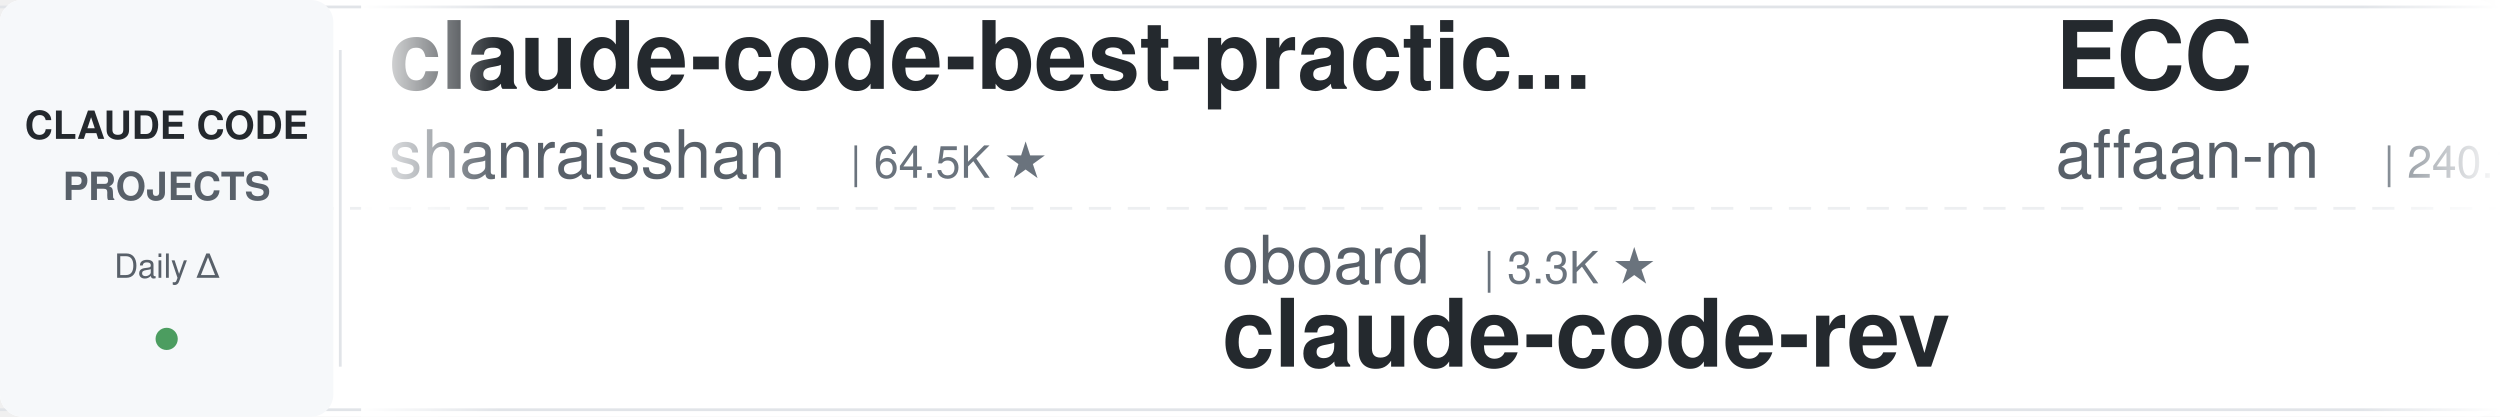
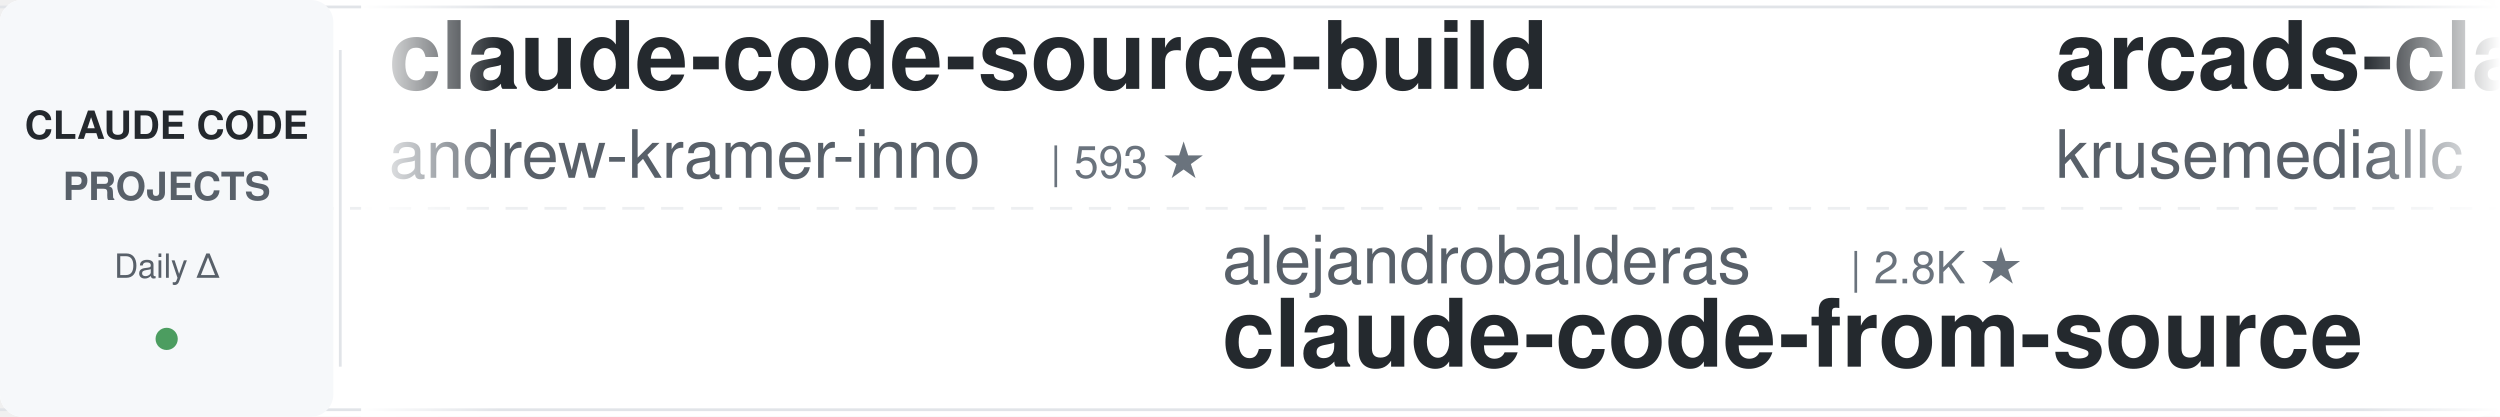
<svg xmlns="http://www.w3.org/2000/svg" width="900" height="150">
  <defs>
    <linearGradient id="leftFade" x1="0%" y1="0%" x2="100%" y2="0%">
      <stop offset="0%" style="stop-color:#ffffff;stop-opacity:1" />
      <stop offset="100%" style="stop-color:#ffffff;stop-opacity:0" />
    </linearGradient>
    <linearGradient id="rightFade" x1="0%" y1="0%" x2="100%" y2="0%">
      <stop offset="0%" style="stop-color:#ffffff;stop-opacity:0" />
      <stop offset="100%" style="stop-color:#ffffff;stop-opacity:1" />
    </linearGradient>
  </defs>
  <rect width="900" height="150" fill="#ffffff" rx="8" />
  <rect x="0" y="2" width="900" height="1" fill="#e1e4e8" />
  <rect x="0" y="147" width="900" height="1" fill="#e1e4e8" />
  <line x1="0" y1="75" x2="900" y2="75" stroke="#e1e4e8" stroke-width="1" stroke-dasharray="8 6" opacity="0.6" />
  <rect x="0" y="0" width="120" height="150" fill="#f6f8fa" rx="8" />
  <text x="60" y="50" font-family="-apple-system, BlinkMacSystemFont, 'Segoe UI', Helvetica, Arial, sans-serif" font-size="14" font-weight="600" fill="#24292e" text-anchor="middle">CLAUDE CODE</text>
  <text x="60" y="72" font-family="-apple-system, BlinkMacSystemFont, 'Segoe UI', Helvetica, Arial, sans-serif" font-size="14" font-weight="600" fill="#586069" text-anchor="middle">PROJECTS</text>
  <text x="60" y="100" font-family="-apple-system, BlinkMacSystemFont, 'Segoe UI', Helvetica, Arial, sans-serif" font-size="12" font-weight="500" fill="#586069" text-anchor="middle">Daily Δ</text>
  <circle cx="60" cy="122" r="4" fill="#22863a" opacity="0.8" />
  <rect x="122" y="18" width="1" height="114" fill="#e1e4e8" />
  <clipPath id="tickerClip">
    <rect x="130" y="0" width="770" height="150" />
  </clipPath>
  <g clip-path="url(#tickerClip)">
    <g id="tickerItems">
      <animateTransform attributeName="transform" attributeType="XML" type="translate" from="0 0" to="-3000 0" dur="54s" repeatCount="indefinite" />
      <g transform="translate(0, 0)">
-         <text x="140" y="32" font-family="-apple-system, BlinkMacSystemFont, 'Segoe UI', Helvetica, Arial, sans-serif" font-size="34" font-weight="600" fill="#24292e">claude-code-best-practic...</text>
-         <text x="140" y="64" font-family="-apple-system, BlinkMacSystemFont, 'Segoe UI', Helvetica, Arial, sans-serif" font-size="24" font-weight="400" fill="#586069">shanraisshan</text>
-         <text x="306" y="64" font-family="-apple-system, BlinkMacSystemFont, 'Segoe UI', Helvetica, Arial, sans-serif" font-size="16" font-weight="500" fill="#6a737d">| 64.5K ★</text>
+         <text x="140" y="32" font-family="-apple-system, BlinkMacSystemFont, 'Segoe UI', Helvetica, Arial, sans-serif" font-size="34" font-weight="600" fill="#24292e">claude-code-source-build</text>
+         <text x="140" y="64" font-family="-apple-system, BlinkMacSystemFont, 'Segoe UI', Helvetica, Arial, sans-serif" font-size="24" font-weight="400" fill="#586069">andrew-kramer-inno</text>
+         <text x="378" y="64" font-family="-apple-system, BlinkMacSystemFont, 'Segoe UI', Helvetica, Arial, sans-serif" font-size="16" font-weight="500" fill="#6a737d">| 593 ★</text>
      </g>
      <g transform="translate(300, 0)">
-         <text x="140" y="102" font-family="-apple-system, BlinkMacSystemFont, 'Segoe UI', Helvetica, Arial, sans-serif" font-size="24" font-weight="400" fill="#586069">oboard</text>
-         <text x="234" y="102" font-family="-apple-system, BlinkMacSystemFont, 'Segoe UI', Helvetica, Arial, sans-serif" font-size="16" font-weight="500" fill="#6a737d">| 3.3K ★</text>
-         <text x="140" y="132" font-family="-apple-system, BlinkMacSystemFont, 'Segoe UI', Helvetica, Arial, sans-serif" font-size="34" font-weight="600" fill="#24292e">claude-code-rev</text>
+         <text x="140" y="102" font-family="-apple-system, BlinkMacSystemFont, 'Segoe UI', Helvetica, Arial, sans-serif" font-size="24" font-weight="400" fill="#586069">alejandrobalderas</text>
+         <text x="366" y="102" font-family="-apple-system, BlinkMacSystemFont, 'Segoe UI', Helvetica, Arial, sans-serif" font-size="16" font-weight="500" fill="#6a737d">| 2.8K ★</text>
+         <text x="140" y="132" font-family="-apple-system, BlinkMacSystemFont, 'Segoe UI', Helvetica, Arial, sans-serif" font-size="34" font-weight="600" fill="#24292e">claude-code-from-source</text>
      </g>
      <g transform="translate(600, 0)">
-         <text x="140" y="32" font-family="-apple-system, BlinkMacSystemFont, 'Segoe UI', Helvetica, Arial, sans-serif" font-size="34" font-weight="600" fill="#24292e">ECC</text>
-         <text x="140" y="64" font-family="-apple-system, BlinkMacSystemFont, 'Segoe UI', Helvetica, Arial, sans-serif" font-size="24" font-weight="400" fill="#586069">affaan-m</text>
-         <text x="258" y="64" font-family="-apple-system, BlinkMacSystemFont, 'Segoe UI', Helvetica, Arial, sans-serif" font-size="16" font-weight="500" fill="#6a737d">| 240.1K ★</text>
+         <text x="140" y="32" font-family="-apple-system, BlinkMacSystemFont, 'Segoe UI', Helvetica, Arial, sans-serif" font-size="34" font-weight="600" fill="#24292e">arcads-claude-code</text>
+         <text x="140" y="64" font-family="-apple-system, BlinkMacSystemFont, 'Segoe UI', Helvetica, Arial, sans-serif" font-size="24" font-weight="400" fill="#586069">krusemediallc</text>
+         <text x="318" y="64" font-family="-apple-system, BlinkMacSystemFont, 'Segoe UI', Helvetica, Arial, sans-serif" font-size="16" font-weight="500" fill="#6a737d">| 1.2K ★</text>
      </g>
      <g transform="translate(900, 0)">
-         <text x="140" y="102" font-family="-apple-system, BlinkMacSystemFont, 'Segoe UI', Helvetica, Arial, sans-serif" font-size="24" font-weight="400" fill="#586069">jeremylongshore</text>
-         <text x="342" y="102" font-family="-apple-system, BlinkMacSystemFont, 'Segoe UI', Helvetica, Arial, sans-serif" font-size="16" font-weight="500" fill="#6a737d">| 2.6K ★</text>
-         <text x="140" y="132" font-family="-apple-system, BlinkMacSystemFont, 'Segoe UI', Helvetica, Arial, sans-serif" font-size="34" font-weight="600" fill="#24292e">claude-code-plugins-plus...</text>
+         <text x="140" y="102" font-family="-apple-system, BlinkMacSystemFont, 'Segoe UI', Helvetica, Arial, sans-serif" font-size="24" font-weight="400" fill="#586069">LING71671</text>
+         <text x="270" y="102" font-family="-apple-system, BlinkMacSystemFont, 'Segoe UI', Helvetica, Arial, sans-serif" font-size="16" font-weight="500" fill="#6a737d">| 941 ★</text>
+         <text x="140" y="132" font-family="-apple-system, BlinkMacSystemFont, 'Segoe UI', Helvetica, Arial, sans-serif" font-size="34" font-weight="600" fill="#24292e">Open-ClaudeCode</text>
      </g>
      <g transform="translate(1200, 0)">
-         <text x="140" y="32" font-family="-apple-system, BlinkMacSystemFont, 'Segoe UI', Helvetica, Arial, sans-serif" font-size="34" font-weight="600" fill="#24292e">skills</text>
-         <text x="140" y="64" font-family="-apple-system, BlinkMacSystemFont, 'Segoe UI', Helvetica, Arial, sans-serif" font-size="24" font-weight="400" fill="#586069">anthropics</text>
-         <text x="282" y="64" font-family="-apple-system, BlinkMacSystemFont, 'Segoe UI', Helvetica, Arial, sans-serif" font-size="16" font-weight="500" fill="#6a737d">| 169.3K ★</text>
+         <text x="140" y="32" font-family="-apple-system, BlinkMacSystemFont, 'Segoe UI', Helvetica, Arial, sans-serif" font-size="34" font-weight="600" fill="#24292e">andrej-karpathy-skills</text>
+         <text x="140" y="64" font-family="-apple-system, BlinkMacSystemFont, 'Segoe UI', Helvetica, Arial, sans-serif" font-size="24" font-weight="400" fill="#586069">multica-ai</text>
+         <text x="282" y="64" font-family="-apple-system, BlinkMacSystemFont, 'Segoe UI', Helvetica, Arial, sans-serif" font-size="16" font-weight="500" fill="#6a737d">| 202.4K ★</text>
      </g>
      <g transform="translate(1500, 0)">
-         <text x="140" y="102" font-family="-apple-system, BlinkMacSystemFont, 'Segoe UI', Helvetica, Arial, sans-serif" font-size="24" font-weight="400" fill="#586069">Donchitos</text>
-         <text x="270" y="102" font-family="-apple-system, BlinkMacSystemFont, 'Segoe UI', Helvetica, Arial, sans-serif" font-size="16" font-weight="500" fill="#6a737d">| 23.9K ★</text>
-         <text x="140" y="132" font-family="-apple-system, BlinkMacSystemFont, 'Segoe UI', Helvetica, Arial, sans-serif" font-size="34" font-weight="600" fill="#24292e">Claude-Code-Game-Studios</text>
+         <text x="140" y="102" font-family="-apple-system, BlinkMacSystemFont, 'Segoe UI', Helvetica, Arial, sans-serif" font-size="24" font-weight="400" fill="#586069">liuup</text>
+         <text x="222" y="102" font-family="-apple-system, BlinkMacSystemFont, 'Segoe UI', Helvetica, Arial, sans-serif" font-size="16" font-weight="500" fill="#6a737d">| 3.8K ★</text>
+         <text x="140" y="132" font-family="-apple-system, BlinkMacSystemFont, 'Segoe UI', Helvetica, Arial, sans-serif" font-size="34" font-weight="600" fill="#24292e">claude-code-analysis</text>
      </g>
      <g transform="translate(1800, 0)">
        <text x="140" y="32" font-family="-apple-system, BlinkMacSystemFont, 'Segoe UI', Helvetica, Arial, sans-serif" font-size="34" font-weight="600" fill="#24292e">claude-code-system-promp...</text>
        <text x="140" y="64" font-family="-apple-system, BlinkMacSystemFont, 'Segoe UI', Helvetica, Arial, sans-serif" font-size="24" font-weight="400" fill="#586069">Piebald-AI</text>
        <text x="282" y="64" font-family="-apple-system, BlinkMacSystemFont, 'Segoe UI', Helvetica, Arial, sans-serif" font-size="16" font-weight="500" fill="#6a737d">| 12.3K ★</text>
      </g>
      <g transform="translate(2100, 0)">
-         <text x="140" y="102" font-family="-apple-system, BlinkMacSystemFont, 'Segoe UI', Helvetica, Arial, sans-serif" font-size="24" font-weight="400" fill="#586069">Windy3f3f3f3f</text>
-         <text x="318" y="102" font-family="-apple-system, BlinkMacSystemFont, 'Segoe UI', Helvetica, Arial, sans-serif" font-size="16" font-weight="500" fill="#6a737d">| 3.4K ★</text>
-         <text x="140" y="132" font-family="-apple-system, BlinkMacSystemFont, 'Segoe UI', Helvetica, Arial, sans-serif" font-size="34" font-weight="600" fill="#24292e">how-claude-code-works</text>
+         <text x="140" y="102" font-family="-apple-system, BlinkMacSystemFont, 'Segoe UI', Helvetica, Arial, sans-serif" font-size="24" font-weight="400" fill="#586069">SeemSeam</text>
+         <text x="258" y="102" font-family="-apple-system, BlinkMacSystemFont, 'Segoe UI', Helvetica, Arial, sans-serif" font-size="16" font-weight="500" fill="#6a737d">| 3.4K ★</text>
+         <text x="140" y="132" font-family="-apple-system, BlinkMacSystemFont, 'Segoe UI', Helvetica, Arial, sans-serif" font-size="34" font-weight="600" fill="#24292e">claude_codex_bridge</text>
      </g>
      <g transform="translate(2400, 0)">
-         <text x="140" y="32" font-family="-apple-system, BlinkMacSystemFont, 'Segoe UI', Helvetica, Arial, sans-serif" font-size="34" font-weight="600" fill="#24292e">claude-code-cheat-sheet</text>
-         <text x="140" y="64" font-family="-apple-system, BlinkMacSystemFont, 'Segoe UI', Helvetica, Arial, sans-serif" font-size="24" font-weight="400" fill="#586069">Njengah</text>
-         <text x="246" y="64" font-family="-apple-system, BlinkMacSystemFont, 'Segoe UI', Helvetica, Arial, sans-serif" font-size="16" font-weight="500" fill="#6a737d">| 1.9K ★</text>
+         <text x="140" y="32" font-family="-apple-system, BlinkMacSystemFont, 'Segoe UI', Helvetica, Arial, sans-serif" font-size="34" font-weight="600" fill="#24292e">Dive-into-Claude-Code</text>
+         <text x="140" y="64" font-family="-apple-system, BlinkMacSystemFont, 'Segoe UI', Helvetica, Arial, sans-serif" font-size="24" font-weight="400" fill="#586069">VILA-Lab</text>
+         <text x="258" y="64" font-family="-apple-system, BlinkMacSystemFont, 'Segoe UI', Helvetica, Arial, sans-serif" font-size="16" font-weight="500" fill="#6a737d">| 2.1K ★</text>
      </g>
      <g transform="translate(2700, 0)">
-         <text x="140" y="102" font-family="-apple-system, BlinkMacSystemFont, 'Segoe UI', Helvetica, Arial, sans-serif" font-size="24" font-weight="400" fill="#586069">xu-xiang</text>
-         <text x="258" y="102" font-family="-apple-system, BlinkMacSystemFont, 'Segoe UI', Helvetica, Arial, sans-serif" font-size="16" font-weight="500" fill="#6a737d">| 1.9K ★</text>
-         <text x="140" y="132" font-family="-apple-system, BlinkMacSystemFont, 'Segoe UI', Helvetica, Arial, sans-serif" font-size="34" font-weight="600" fill="#24292e">everything-claude-code-z...</text>
+         <text x="140" y="102" font-family="-apple-system, BlinkMacSystemFont, 'Segoe UI', Helvetica, Arial, sans-serif" font-size="24" font-weight="400" fill="#586069">FlorianBruniaux</text>
+         <text x="342" y="102" font-family="-apple-system, BlinkMacSystemFont, 'Segoe UI', Helvetica, Arial, sans-serif" font-size="16" font-weight="500" fill="#6a737d">| 5.7K ★</text>
+         <text x="140" y="132" font-family="-apple-system, BlinkMacSystemFont, 'Segoe UI', Helvetica, Arial, sans-serif" font-size="34" font-weight="600" fill="#24292e">claude-code-ultimate-gui...</text>
      </g>
      <g transform="translate(3000, 0)">
-         <text x="140" y="32" font-family="-apple-system, BlinkMacSystemFont, 'Segoe UI', Helvetica, Arial, sans-serif" font-size="34" font-weight="600" fill="#24292e">claude-code-best-practic...</text>
-         <text x="140" y="64" font-family="-apple-system, BlinkMacSystemFont, 'Segoe UI', Helvetica, Arial, sans-serif" font-size="24" font-weight="400" fill="#586069">shanraisshan</text>
-         <text x="306" y="64" font-family="-apple-system, BlinkMacSystemFont, 'Segoe UI', Helvetica, Arial, sans-serif" font-size="16" font-weight="500" fill="#6a737d">| 64.5K ★</text>
+         <text x="140" y="32" font-family="-apple-system, BlinkMacSystemFont, 'Segoe UI', Helvetica, Arial, sans-serif" font-size="34" font-weight="600" fill="#24292e">claude-code-source-build</text>
+         <text x="140" y="64" font-family="-apple-system, BlinkMacSystemFont, 'Segoe UI', Helvetica, Arial, sans-serif" font-size="24" font-weight="400" fill="#586069">andrew-kramer-inno</text>
+         <text x="378" y="64" font-family="-apple-system, BlinkMacSystemFont, 'Segoe UI', Helvetica, Arial, sans-serif" font-size="16" font-weight="500" fill="#6a737d">| 593 ★</text>
      </g>
      <g transform="translate(3300, 0)">
-         <text x="140" y="102" font-family="-apple-system, BlinkMacSystemFont, 'Segoe UI', Helvetica, Arial, sans-serif" font-size="24" font-weight="400" fill="#586069">oboard</text>
-         <text x="234" y="102" font-family="-apple-system, BlinkMacSystemFont, 'Segoe UI', Helvetica, Arial, sans-serif" font-size="16" font-weight="500" fill="#6a737d">| 3.3K ★</text>
-         <text x="140" y="132" font-family="-apple-system, BlinkMacSystemFont, 'Segoe UI', Helvetica, Arial, sans-serif" font-size="34" font-weight="600" fill="#24292e">claude-code-rev</text>
+         <text x="140" y="102" font-family="-apple-system, BlinkMacSystemFont, 'Segoe UI', Helvetica, Arial, sans-serif" font-size="24" font-weight="400" fill="#586069">alejandrobalderas</text>
+         <text x="366" y="102" font-family="-apple-system, BlinkMacSystemFont, 'Segoe UI', Helvetica, Arial, sans-serif" font-size="16" font-weight="500" fill="#6a737d">| 2.8K ★</text>
+         <text x="140" y="132" font-family="-apple-system, BlinkMacSystemFont, 'Segoe UI', Helvetica, Arial, sans-serif" font-size="34" font-weight="600" fill="#24292e">claude-code-from-source</text>
      </g>
      <g transform="translate(3600, 0)">
-         <text x="140" y="32" font-family="-apple-system, BlinkMacSystemFont, 'Segoe UI', Helvetica, Arial, sans-serif" font-size="34" font-weight="600" fill="#24292e">ECC</text>
-         <text x="140" y="64" font-family="-apple-system, BlinkMacSystemFont, 'Segoe UI', Helvetica, Arial, sans-serif" font-size="24" font-weight="400" fill="#586069">affaan-m</text>
-         <text x="258" y="64" font-family="-apple-system, BlinkMacSystemFont, 'Segoe UI', Helvetica, Arial, sans-serif" font-size="16" font-weight="500" fill="#6a737d">| 240.1K ★</text>
+         <text x="140" y="32" font-family="-apple-system, BlinkMacSystemFont, 'Segoe UI', Helvetica, Arial, sans-serif" font-size="34" font-weight="600" fill="#24292e">arcads-claude-code</text>
+         <text x="140" y="64" font-family="-apple-system, BlinkMacSystemFont, 'Segoe UI', Helvetica, Arial, sans-serif" font-size="24" font-weight="400" fill="#586069">krusemediallc</text>
+         <text x="318" y="64" font-family="-apple-system, BlinkMacSystemFont, 'Segoe UI', Helvetica, Arial, sans-serif" font-size="16" font-weight="500" fill="#6a737d">| 1.2K ★</text>
      </g>
      <g transform="translate(3900, 0)">
-         <text x="140" y="102" font-family="-apple-system, BlinkMacSystemFont, 'Segoe UI', Helvetica, Arial, sans-serif" font-size="24" font-weight="400" fill="#586069">jeremylongshore</text>
-         <text x="342" y="102" font-family="-apple-system, BlinkMacSystemFont, 'Segoe UI', Helvetica, Arial, sans-serif" font-size="16" font-weight="500" fill="#6a737d">| 2.6K ★</text>
-         <text x="140" y="132" font-family="-apple-system, BlinkMacSystemFont, 'Segoe UI', Helvetica, Arial, sans-serif" font-size="34" font-weight="600" fill="#24292e">claude-code-plugins-plus...</text>
+         <text x="140" y="102" font-family="-apple-system, BlinkMacSystemFont, 'Segoe UI', Helvetica, Arial, sans-serif" font-size="24" font-weight="400" fill="#586069">LING71671</text>
+         <text x="270" y="102" font-family="-apple-system, BlinkMacSystemFont, 'Segoe UI', Helvetica, Arial, sans-serif" font-size="16" font-weight="500" fill="#6a737d">| 941 ★</text>
+         <text x="140" y="132" font-family="-apple-system, BlinkMacSystemFont, 'Segoe UI', Helvetica, Arial, sans-serif" font-size="34" font-weight="600" fill="#24292e">Open-ClaudeCode</text>
      </g>
    </g>
  </g>
  <rect x="130" y="0" width="50" height="150" fill="url(#leftFade)" />
  <rect x="850" y="0" width="50" height="150" fill="url(#rightFade)" />
</svg>
